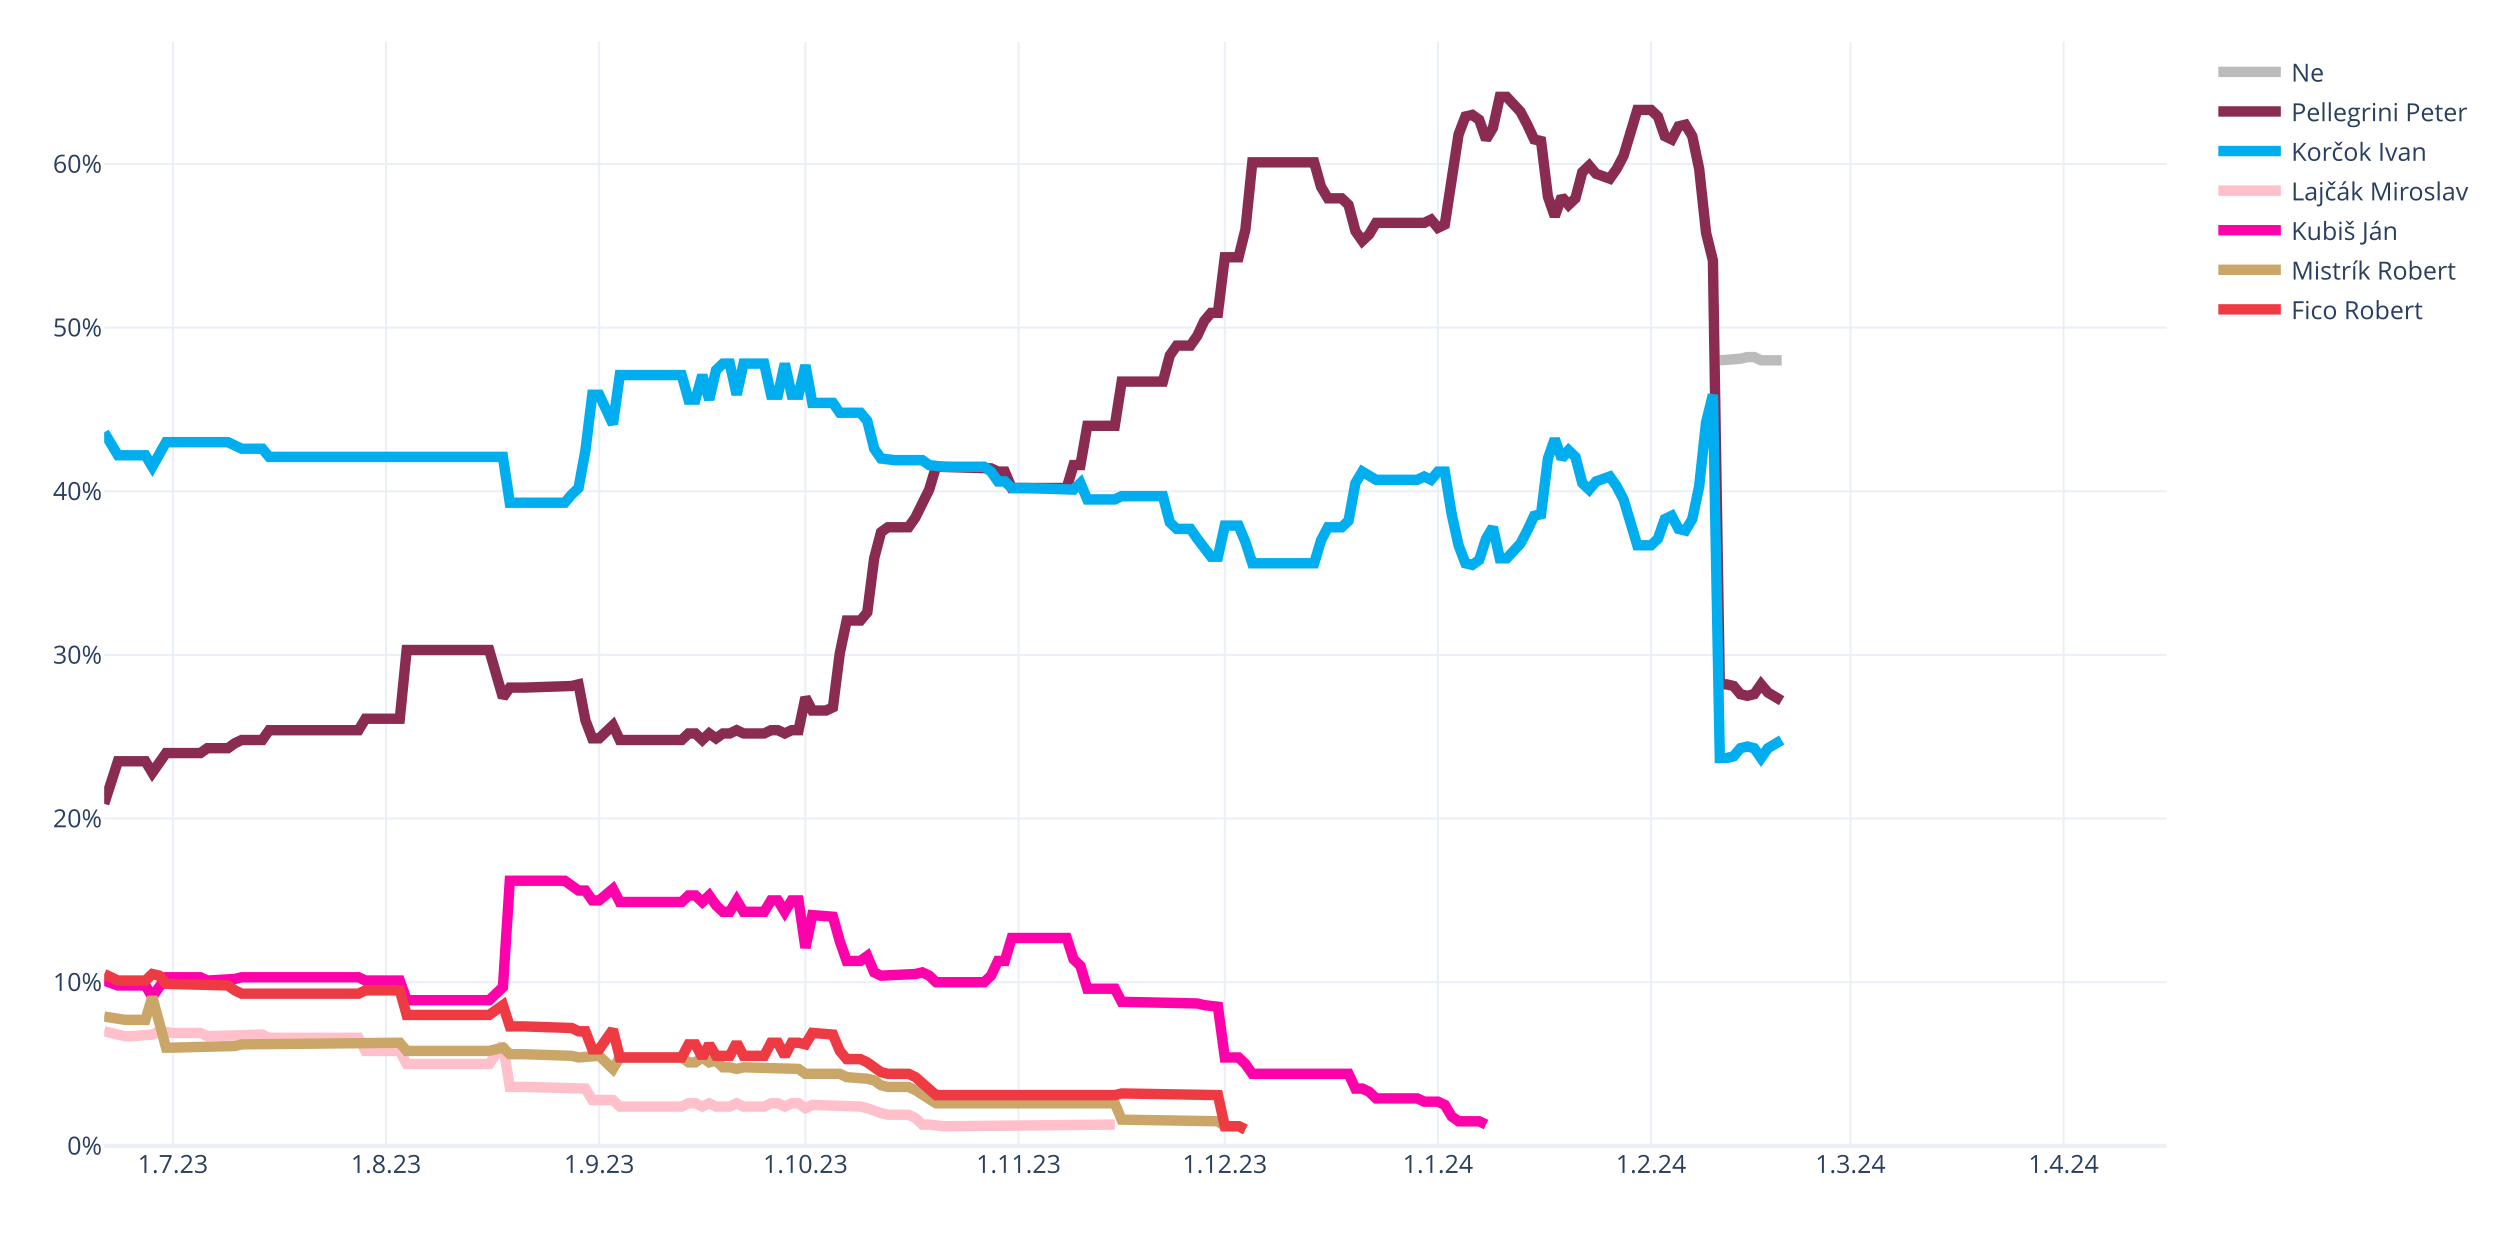
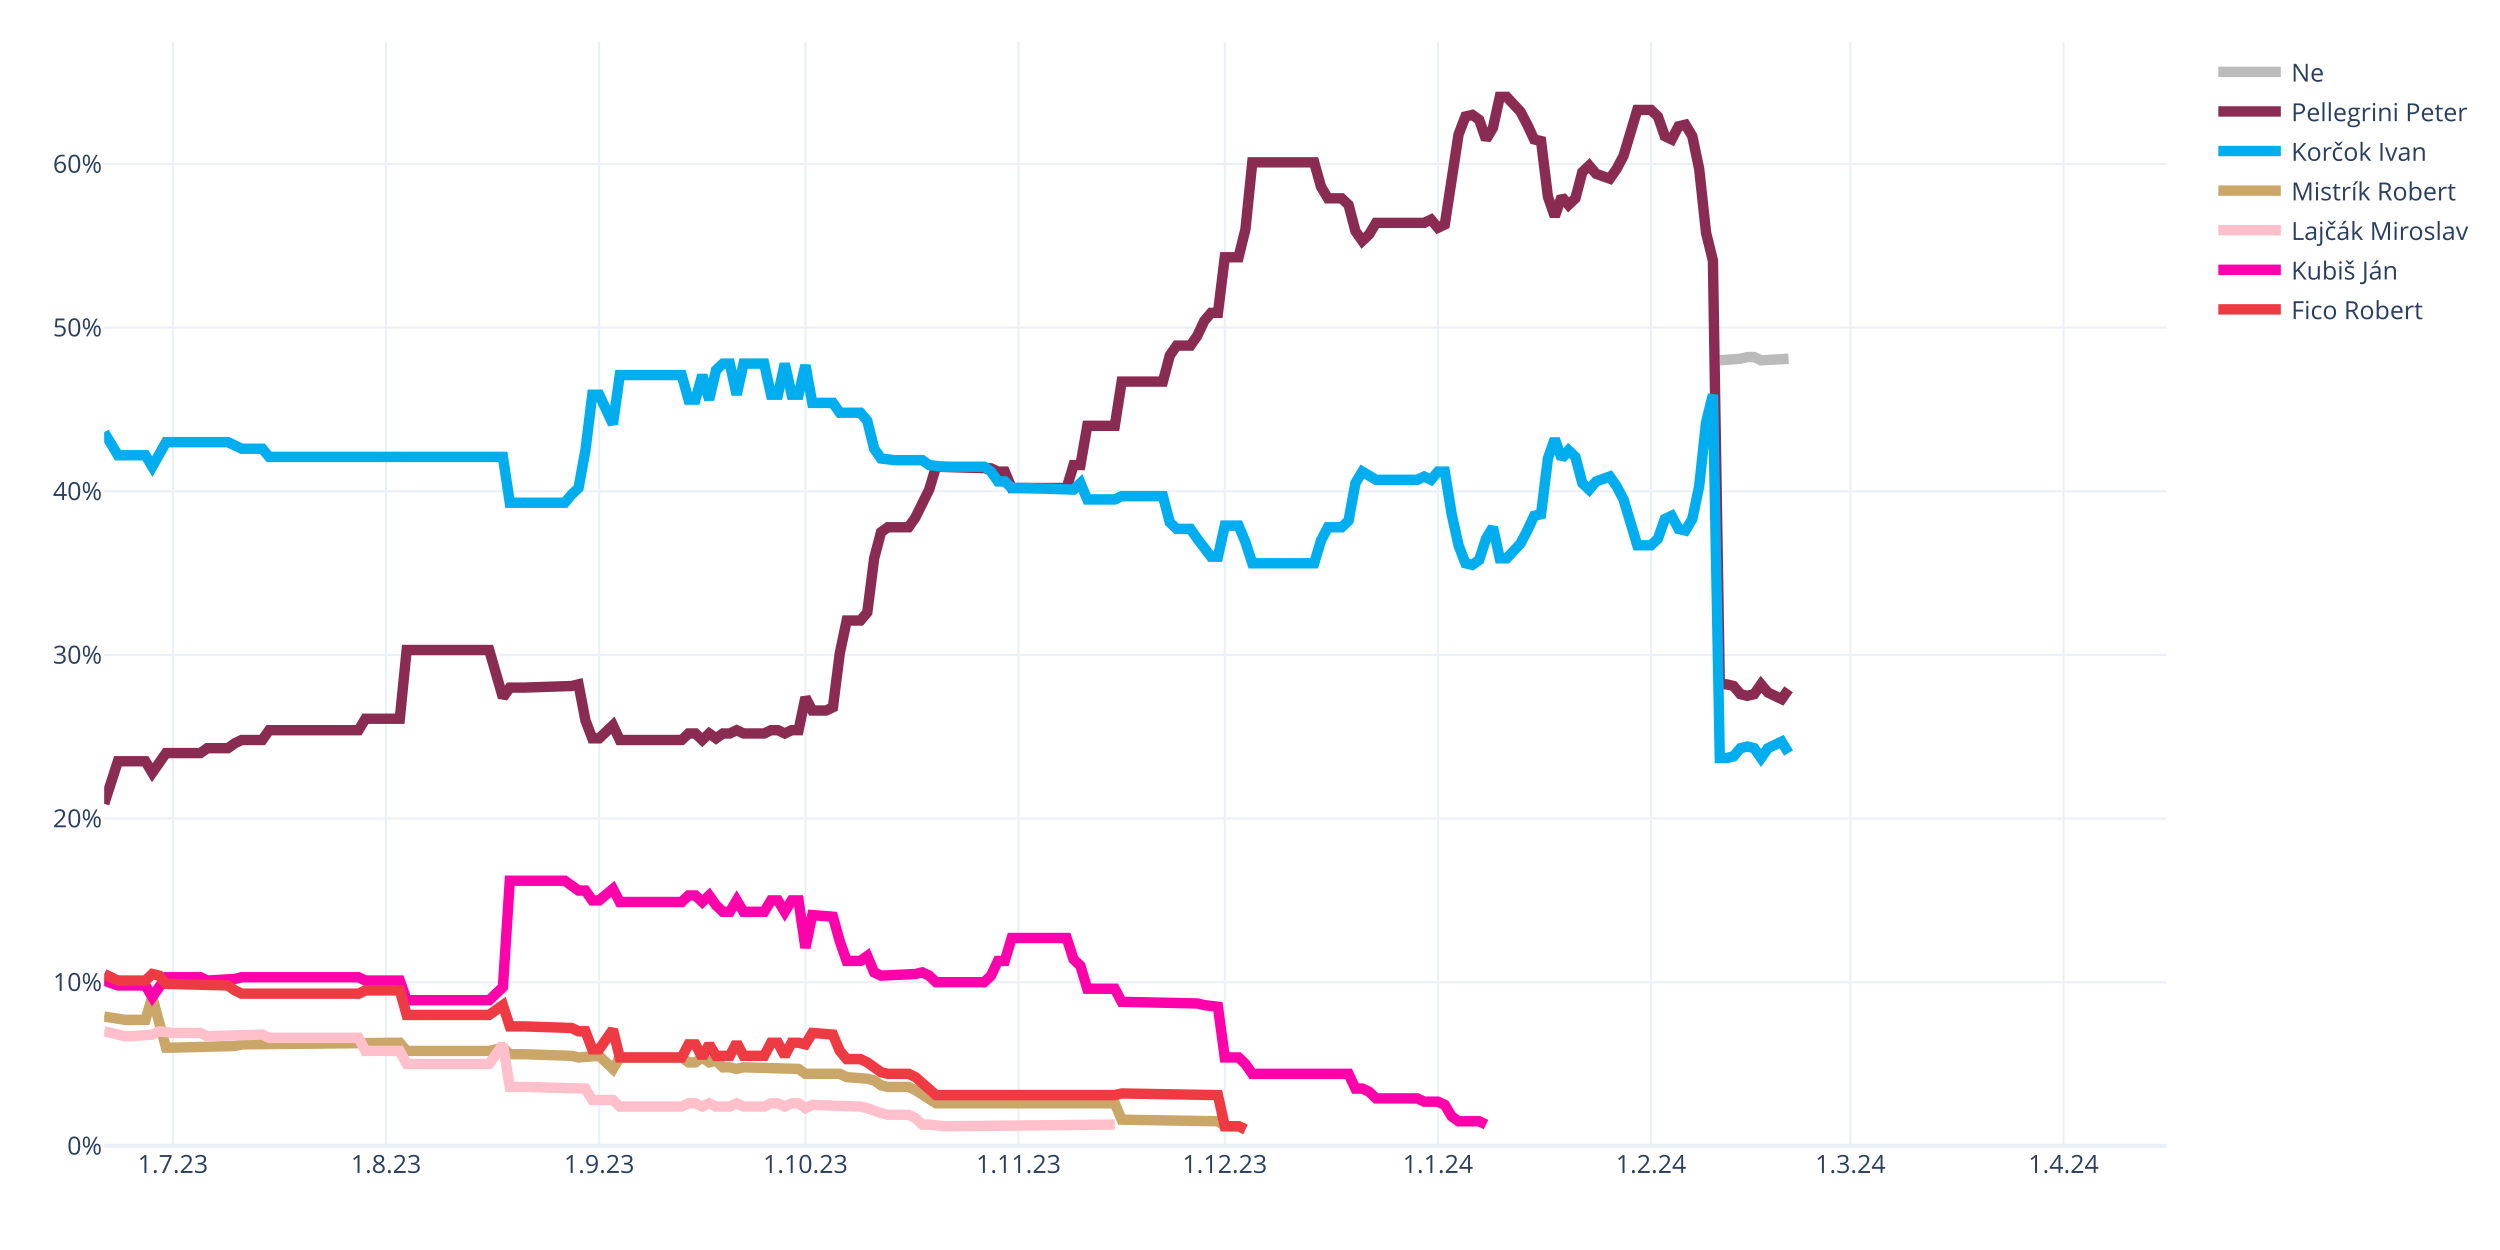
<svg xmlns="http://www.w3.org/2000/svg" class="main-svg" width="1200" height="600" style="" viewBox="0 0 1200 600">
  <rect x="0" y="0" width="1200" height="600" style="fill: rgb(255, 255, 255); fill-opacity: 1;" />
-   <defs id="defs-8cb31a">
+   <defs id="defs-7739e5">
    <g class="clips">
-       <clipPath id="clip8cb31axyplot" class="plotclip">
+       <clipPath id="clip7739e5xyplot" class="plotclip">
        <rect width="990" height="530" />
      </clipPath>
-       <clipPath class="axesclip" id="clip8cb31ax">
+       <clipPath class="axesclip" id="clip7739e5x">
        <rect x="50" y="0" width="990" height="600" />
      </clipPath>
-       <clipPath class="axesclip" id="clip8cb31ay">
+       <clipPath class="axesclip" id="clip7739e5y">
        <rect x="0" y="20" width="1200" height="530" />
      </clipPath>
-       <clipPath class="axesclip" id="clip8cb31axy">
+       <clipPath class="axesclip" id="clip7739e5xy">
        <rect x="50" y="20" width="990" height="530" />
      </clipPath>
    </g>
    <g class="gradients" />
    <g class="patterns" />
  </defs>
  <g class="bglayer" />
  <g class="layer-below">
    <g class="imagelayer" />
    <g class="shapelayer" />
  </g>
  <g class="cartesianlayer">
    <g class="subplot xy">
      <g class="layer-subplot">
        <g class="shapelayer" />
        <g class="imagelayer" />
      </g>
      <g class="minor-gridlayer">
        <g class="x" />
        <g class="y" />
      </g>
      <g class="gridlayer">
        <g class="x">
          <path class="xgrid crisp" transform="translate(83,0)" d="M0,20v530" style="stroke: rgb(235, 240, 248); stroke-opacity: 1; stroke-width: 1px;" />
          <path class="xgrid crisp" transform="translate(185.3,0)" d="M0,20v530" style="stroke: rgb(235, 240, 248); stroke-opacity: 1; stroke-width: 1px;" />
          <path class="xgrid crisp" transform="translate(287.6,0)" d="M0,20v530" style="stroke: rgb(235, 240, 248); stroke-opacity: 1; stroke-width: 1px;" />
          <path class="xgrid crisp" transform="translate(386.6,0)" d="M0,20v530" style="stroke: rgb(235, 240, 248); stroke-opacity: 1; stroke-width: 1px;" />
          <path class="xgrid crisp" transform="translate(488.9,0)" d="M0,20v530" style="stroke: rgb(235, 240, 248); stroke-opacity: 1; stroke-width: 1px;" />
          <path class="xgrid crisp" transform="translate(587.9,0)" d="M0,20v530" style="stroke: rgb(235, 240, 248); stroke-opacity: 1; stroke-width: 1px;" />
          <path class="xgrid crisp" transform="translate(690.2,0)" d="M0,20v530" style="stroke: rgb(235, 240, 248); stroke-opacity: 1; stroke-width: 1px;" />
          <path class="xgrid crisp" transform="translate(792.5,0)" d="M0,20v530" style="stroke: rgb(235, 240, 248); stroke-opacity: 1; stroke-width: 1px;" />
          <path class="xgrid crisp" transform="translate(888.2,0)" d="M0,20v530" style="stroke: rgb(235, 240, 248); stroke-opacity: 1; stroke-width: 1px;" />
          <path class="xgrid crisp" transform="translate(990.5,0)" d="M0,20v530" style="stroke: rgb(235, 240, 248); stroke-opacity: 1; stroke-width: 1px;" />
        </g>
        <g class="y">
          <path class="ygrid crisp" transform="translate(0,471.45)" d="M50,0h990" style="stroke: rgb(235, 240, 248); stroke-opacity: 1; stroke-width: 1px;" />
          <path class="ygrid crisp" transform="translate(0,392.9)" d="M50,0h990" style="stroke: rgb(235, 240, 248); stroke-opacity: 1; stroke-width: 1px;" />
          <path class="ygrid crisp" transform="translate(0,314.35)" d="M50,0h990" style="stroke: rgb(235, 240, 248); stroke-opacity: 1; stroke-width: 1px;" />
          <path class="ygrid crisp" transform="translate(0,235.8)" d="M50,0h990" style="stroke: rgb(235, 240, 248); stroke-opacity: 1; stroke-width: 1px;" />
          <path class="ygrid crisp" transform="translate(0,157.25)" d="M50,0h990" style="stroke: rgb(235, 240, 248); stroke-opacity: 1; stroke-width: 1px;" />
          <path class="ygrid crisp" transform="translate(0,78.71)" d="M50,0h990" style="stroke: rgb(235, 240, 248); stroke-opacity: 1; stroke-width: 1px;" />
        </g>
      </g>
      <g class="zerolinelayer">
        <path class="yzl zl crisp" transform="translate(0,550)" d="M50,0h990" style="stroke: rgb(235, 240, 248); stroke-opacity: 1; stroke-width: 2px;" />
      </g>
      <path class="xlines-below" />
      <path class="ylines-below" />
      <g class="overlines-below" />
      <g class="xaxislayer-below" />
      <g class="yaxislayer-below" />
      <g class="overaxes-below" />
-       <g class="plot" transform="translate(50,20)" clip-path="url(#clip8cb31axyplot)">
+       <g class="plot" transform="translate(50,20)" clip-path="url(#clip7739e5xyplot)">
        <g class="scatterlayer mlayer">
-           <g class="trace scatter tracecb6546" style="stroke-miterlimit: 2; opacity: 1;">
-             <g class="fills" />
-             <g class="errorbars" />
-             <g class="lines">
-               <path class="js-line" d="M775.5,152.96L785.4,152.18L788.7,151.39L792,151.39L795.3,152.96L805.2,152.96" style="vector-effect: none; fill: none; stroke: rgb(187, 187, 187); stroke-opacity: 1; stroke-width: 5px; opacity: 1;" />
-             </g>
-             <g class="points" />
-             <g class="text" />
-           </g>
-           <g class="trace scatter trace8cbec4" style="stroke-miterlimit: 2; opacity: 1;">
-             <g class="fills" />
-             <g class="errorbars" />
-             <g class="lines">
-               <path class="js-line" d="M0,365.83L6.6,345.41L9.9,345.41L19.8,345.41L23.1,350.91L29.7,341.48L33,341.48L46.2,341.48L49.5,339.13L59.4,339.13L62.7,336.77L66,335.2L69.3,335.2L75.9,335.2L79.2,330.49L122.1,330.49L125.4,324.99L141.9,324.99L145.2,292L184.8,292L191.4,314.78L194.7,310.06L201.3,310.06L224.4,309.28L227.7,308.49L231,325.77L234.3,334.41L237.6,334.41L240.9,331.27L244.2,328.13L247.5,335.2L277.2,335.2L280.5,332.06L283.8,332.06L287.1,335.2L290.4,332.06L293.7,334.41L297,332.06L300.3,332.06L303.6,330.49L306.9,332.06L316.8,332.06L320.1,330.49L323.4,330.49L326.7,332.06L330,330.49L333.3,330.49L336.6,314.78L339.9,321.06L346.5,321.06L349.8,319.49L353.1,293.57L356.4,277.86L363,277.86L366.3,273.93L369.6,248.01L372.9,235.44L376.2,233.08L379.5,233.08L386.1,233.08L389.4,228.37L396,215.02L399.3,204.02L425.7,204.81L429,206.38L432.3,206.38L435.6,214.23L462,214.23L465.3,203.24L468.6,203.24L471.9,184.38L485.1,184.38L488.4,163.18L508.2,163.18L511.5,150.61L514.8,145.89L518.1,145.89L521.4,145.89L524.7,141.18L528,134.11L531.3,130.18L534.6,130.18L537.9,103.48L544.5,103.48L547.8,90.12L551.1,57.92L554.4,57.92L580.8,57.92L584.1,69.7L587.4,75.2L590.7,75.2L594,75.2L597.3,78.34L600.6,90.91L603.9,95.62L607.2,92.48L610.5,86.98L633.6,86.98L636.9,85.41L640.2,89.34L643.5,87.77L650.1,44.57L653.4,35.93L656.7,35.14L660,37.5L663.3,46.92L666.6,41.42L669.9,26.5L673.2,26.5L679.8,33.57L683.1,39.85L686.4,46.92L689.7,47.71L693,74.41L696.3,83.84L699.6,74.41L702.9,78.34L706.2,75.2L709.5,62.63L712.8,59.49L716.1,63.42L722.7,65.77L726,61.06L729.3,54.78L732.6,43.78L735.9,32.78L739.2,32.78L742.5,32.78L745.8,35.93L749.1,45.35L752.4,46.92L755.7,40.64L759,39.85L762.3,45.35L765.6,61.06L768.9,91.7L772.2,105.05L775.5,308.49L778.8,308.49L782.1,309.28L785.4,313.2L788.7,313.99L792,313.2L795.3,308.49L798.6,312.42L805.2,316.35" style="vector-effect: none; fill: none; stroke: rgb(138, 44, 81); stroke-opacity: 1; stroke-width: 5px; opacity: 1;" />
-             </g>
-             <g class="points" />
-             <g class="text" />
-           </g>
-           <g class="trace scatter tracef2fcad" style="stroke-miterlimit: 2; opacity: 1;">
-             <g class="fills" />
-             <g class="errorbars" />
-             <g class="lines">
-               <path class="js-line" d="M0,187.53L6.6,198.52L9.9,198.52L19.8,198.52L23.1,204.02L29.7,192.24L33,192.24L59.4,192.24L62.7,193.81L66,195.38L69.3,195.38L75.9,195.38L79.2,199.31L191.4,199.31L194.7,221.3L221.1,221.3L224.4,217.37L227.7,214.23L231,196.17L234.3,169.46L237.6,169.46L244.2,183.6L247.5,160.03L277.2,160.03L280.5,171.82L283.8,171.82L287.1,160.03L290.4,171.82L293.7,157.68L297,154.54L300.3,154.54L303.6,169.46L306.9,154.54L316.8,154.54L320.1,169.46L323.4,169.46L326.7,154.54L330,169.46L333.3,169.46L336.6,155.32L339.9,173.39L349.8,173.39L353.1,178.1L363,178.1L366.3,182.03L369.6,195.38L372.9,200.09L379.5,200.88L382.8,200.88L392.7,200.88L396,203.24L402.6,204.02L405.9,204.02L422.4,204.02L425.7,206.38L429,211.09L432.3,211.09L435.6,214.23L442.2,214.23L465.3,215.02L468.6,211.88L471.9,219.73L475.2,219.73L485.1,219.73L488.4,218.16L508.2,218.16L511.5,230.73L514.8,233.87L518.1,233.87L521.4,233.87L524.7,238.58L531.3,247.22L534.6,247.22L537.9,232.3L541.2,232.3L544.5,232.3L547.8,240.15L551.1,250.37L554.4,250.37L580.8,250.37L584.1,239.37L587.4,233.08L590.7,233.08L594,233.08L597.3,229.94L600.6,211.88L603.9,206.38L610.5,210.3L613.8,210.3L630.3,210.3L633.6,208.73L636.9,210.3L640.2,206.38L643.5,206.38L646.8,226.8L650.1,241.72L653.4,250.37L656.7,251.15L660,248.79L663.3,238.58L666.6,233.08L669.9,248.01L673.2,248.01L679.8,240.94L683.1,234.66L686.4,227.59L689.7,226.8L693,200.09L696.3,190.67L699.6,200.09L702.9,196.17L706.2,199.31L709.5,211.88L712.8,215.02L716.1,211.09L722.7,208.73L726,213.45L729.3,219.73L732.6,230.73L735.9,241.72L739.2,241.72L742.5,241.72L745.8,238.58L749.1,229.16L752.4,227.59L755.7,233.87L759,234.66L762.3,229.16L765.6,213.45L768.9,182.81L772.2,169.46L775.5,343.84L778.8,343.84L782.1,343.05L785.4,339.13L788.7,338.34L792,339.13L795.3,343.84L798.6,339.13L805.2,335.2" style="vector-effect: none; fill: none; stroke: rgb(0, 174, 239); stroke-opacity: 1; stroke-width: 5px; opacity: 1;" />
-             </g>
-             <g class="points" />
-             <g class="text" />
-           </g>
-           <g class="trace scatter trace78399b" style="stroke-miterlimit: 2; opacity: 1;">
+           <g class="trace scatter traceca7587" style="stroke-miterlimit: 2; opacity: 1;">
+             <g class="fills" />
+             <g class="errorbars" />
+             <g class="lines">
+               <path class="js-line" d="M775.5,152.96L785.4,152.18L788.7,151.39L792,151.39L795.3,152.96L808.5,152.18" style="vector-effect: none; fill: none; stroke: rgb(187, 187, 187); stroke-opacity: 1; stroke-width: 5px; opacity: 1;" />
+             </g>
+             <g class="points" />
+             <g class="text" />
+           </g>
+           <g class="trace scatter trace98bd58" style="stroke-miterlimit: 2; opacity: 1;">
+             <g class="fills" />
+             <g class="errorbars" />
+             <g class="lines">
+               <path class="js-line" d="M0,365.83L6.6,345.41L9.9,345.41L19.8,345.41L23.1,350.91L29.7,341.48L33,341.48L46.2,341.48L49.5,339.13L59.4,339.13L62.7,336.77L66,335.2L69.3,335.2L75.9,335.2L79.2,330.49L122.1,330.49L125.4,324.99L141.9,324.99L145.2,292L184.8,292L191.4,314.78L194.7,310.06L201.3,310.06L224.4,309.28L227.7,308.49L231,325.77L234.3,334.41L237.6,334.41L240.9,331.27L244.2,328.13L247.5,335.2L277.2,335.2L280.5,332.06L283.8,332.06L287.1,335.2L290.4,332.06L293.7,334.41L297,332.06L300.3,332.06L303.6,330.49L306.9,332.06L316.8,332.06L320.1,330.49L323.4,330.49L326.7,332.06L330,330.49L333.3,330.49L336.6,314.78L339.9,321.06L346.5,321.06L349.8,319.49L353.1,293.57L356.4,277.86L363,277.86L366.3,273.93L369.6,248.01L372.9,235.44L376.2,233.08L379.5,233.08L386.1,233.08L389.4,228.37L396,215.02L399.3,204.02L425.7,204.81L429,206.38L432.3,206.38L435.6,214.23L462,214.23L465.3,203.24L468.6,203.24L471.9,184.38L485.1,184.38L488.4,163.18L508.2,163.18L511.5,150.61L514.8,145.89L518.1,145.89L521.4,145.89L524.7,141.18L528,134.11L531.3,130.18L534.6,130.18L537.9,103.48L544.5,103.48L547.8,90.12L551.1,57.92L554.4,57.92L580.8,57.92L584.1,69.7L587.4,75.2L590.7,75.2L594,75.2L597.3,78.34L600.6,90.91L603.9,95.62L607.2,92.48L610.5,86.98L633.6,86.98L636.9,85.41L640.2,89.34L643.5,87.77L650.1,44.57L653.4,35.93L656.7,35.14L660,37.5L663.3,46.92L666.6,41.42L669.9,26.5L673.2,26.5L679.8,33.57L683.1,39.85L686.4,46.92L689.7,47.71L693,74.41L696.3,83.84L699.6,74.41L702.9,78.34L706.2,75.2L709.5,62.63L712.8,59.49L716.1,63.42L722.7,65.77L726,61.06L729.3,54.78L732.6,43.78L735.9,32.78L739.2,32.78L742.5,32.78L745.8,35.93L749.1,45.35L752.4,46.92L755.7,40.64L759,39.85L762.3,45.35L765.6,61.06L768.9,91.7L772.2,105.05L775.5,308.49L778.8,308.49L782.1,309.28L785.4,313.2L788.7,313.99L792,313.2L795.3,308.49L798.6,312.42L805.2,315.56L808.5,310.85" style="vector-effect: none; fill: none; stroke: rgb(138, 44, 81); stroke-opacity: 1; stroke-width: 5px; opacity: 1;" />
+             </g>
+             <g class="points" />
+             <g class="text" />
+           </g>
+           <g class="trace scatter trace8d1b39" style="stroke-miterlimit: 2; opacity: 1;">
+             <g class="fills" />
+             <g class="errorbars" />
+             <g class="lines">
+               <path class="js-line" d="M0,187.53L6.6,198.52L9.9,198.52L19.8,198.52L23.1,204.02L29.7,192.24L33,192.24L59.4,192.24L62.7,193.81L66,195.38L69.3,195.38L75.9,195.38L79.2,199.31L191.4,199.31L194.7,221.3L221.1,221.3L224.4,217.37L227.7,214.23L231,196.17L234.3,169.46L237.6,169.46L244.2,183.6L247.5,160.03L277.2,160.03L280.5,171.82L283.8,171.82L287.1,160.03L290.4,171.82L293.7,157.68L297,154.54L300.3,154.54L303.6,169.46L306.9,154.54L316.8,154.54L320.1,169.46L323.4,169.46L326.7,154.54L330,169.46L333.3,169.46L336.6,155.32L339.9,173.39L349.8,173.39L353.1,178.1L363,178.1L366.3,182.03L369.6,195.38L372.9,200.09L379.5,200.88L382.8,200.88L392.7,200.88L396,203.24L402.6,204.02L405.9,204.02L422.4,204.02L425.7,206.38L429,211.09L432.3,211.09L435.6,214.23L442.2,214.23L465.3,215.02L468.6,211.88L471.9,219.73L475.2,219.73L485.1,219.73L488.4,218.16L508.2,218.16L511.5,230.73L514.8,233.87L518.1,233.87L521.4,233.87L524.7,238.58L531.3,247.22L534.6,247.22L537.9,232.3L541.2,232.3L544.5,232.3L547.8,240.15L551.1,250.37L554.4,250.37L580.8,250.37L584.1,239.37L587.4,233.08L590.7,233.08L594,233.08L597.3,229.94L600.6,211.88L603.9,206.38L610.5,210.3L613.8,210.3L630.3,210.3L633.6,208.73L636.9,210.3L640.2,206.38L643.5,206.38L646.8,226.8L650.1,241.72L653.4,250.37L656.7,251.15L660,248.79L663.3,238.58L666.6,233.08L669.9,248.01L673.2,248.01L679.8,240.94L683.1,234.66L686.4,227.59L689.7,226.8L693,200.09L696.3,190.67L699.6,200.09L702.9,196.17L706.2,199.31L709.5,211.88L712.8,215.02L716.1,211.09L722.7,208.73L726,213.45L729.3,219.73L732.6,230.73L735.9,241.72L739.2,241.72L742.5,241.72L745.8,238.58L749.1,229.16L752.4,227.59L755.7,233.87L759,234.66L762.3,229.16L765.6,213.45L768.9,182.81L772.2,169.46L775.5,343.84L778.8,343.84L782.1,343.05L785.4,339.13L788.7,338.34L792,339.13L795.3,343.84L798.6,339.13L805.2,335.98L808.5,341.48" style="vector-effect: none; fill: none; stroke: rgb(0, 174, 239); stroke-opacity: 1; stroke-width: 5px; opacity: 1;" />
+             </g>
+             <g class="points" />
+             <g class="text" />
+           </g>
+           <g class="trace scatter trace3f6b83" style="stroke-miterlimit: 2; opacity: 1;">
+             <g class="fills" />
+             <g class="errorbars" />
+             <g class="lines">
+               <path class="js-line" d="M0,467.95L9.9,469.52L13.2,469.52L19.8,469.52L23.1,458.52L29.7,482.87L33,482.87L62.7,482.09L66,481.3L141.9,480.51L145.2,484.44L184.8,484.44L191.4,482.87L194.7,486.01L201.3,486.01L224.4,486.8L227.7,487.58L237.6,486.8L240.9,489.94L244.2,493.08L247.5,487.58L277.2,487.58L280.5,489.94L283.8,489.94L287.1,487.58L290.4,489.94L293.7,489.15L297,492.3L300.3,492.3L303.6,493.08L306.9,492.3L333.3,493.08L336.6,495.44L353.1,495.44L356.4,497.01L366.3,497.79L369.6,498.58L372.9,500.94L376.2,501.72L386.1,501.72L389.4,503.29L399.3,509.58L402.6,509.58L485.1,509.58L488.4,517.43L534.6,518.22L537.9,520.57L544.5,520.57L547.8,522.15" style="vector-effect: none; fill: none; stroke: rgb(202, 166, 105); stroke-opacity: 1; stroke-width: 5px; opacity: 1;" />
+             </g>
+             <g class="points" />
+             <g class="text" />
+           </g>
+           <g class="trace scatter trace4e77e9" style="stroke-miterlimit: 2; opacity: 1;">
            <g class="fills" />
            <g class="errorbars" />
            <g class="lines">
              <path class="js-line" d="M0,475.02L9.9,477.37L13.2,477.37L23.1,476.59L26.4,475.02L33,475.8L36.3,475.8L46.2,475.8L49.5,477.37L75.9,476.59L79.2,478.16L122.1,478.16L125.4,484.44L141.9,484.44L145.2,490.73L184.8,490.73L191.4,481.3L194.7,501.72L201.3,501.72L231,502.51L234.3,508.01L244.2,508.01L247.5,511.15L277.2,511.15L280.5,509.58L283.8,509.58L287.1,511.15L290.4,509.58L293.7,511.15L300.3,511.15L303.6,509.58L306.9,511.15L310.2,511.15L316.8,511.15L320.1,509.58L323.4,509.58L326.7,511.15L330,509.58L333.3,509.58L336.6,511.93L339.9,510.36L363,511.15L366.3,511.93L372.9,514.29L376.2,515.08L386.1,515.08L389.4,516.65L392.7,519.79L396,519.79L402.6,520.57L405.9,520.57L485.1,519.79" style="vector-effect: none; fill: none; stroke: rgb(255, 192, 203); stroke-opacity: 1; stroke-width: 5px; opacity: 1;" />
            </g>
            <g class="points" />
            <g class="text" />
          </g>
-           <g class="trace scatter tracebe4bf2" style="stroke-miterlimit: 2; opacity: 1;">
+           <g class="trace scatter trace6e5c25" style="stroke-miterlimit: 2; opacity: 1;">
            <g class="fills" />
            <g class="errorbars" />
            <g class="lines">
              <path class="js-line" d="M0,450.67L6.6,453.02L9.9,453.02L19.8,453.02L23.1,458.52L29.7,449.09L33,449.09L46.2,449.09L49.5,450.67L62.7,449.88L66,449.09L122.1,449.09L125.4,450.67L141.9,450.67L145.2,460.09L184.8,460.09L191.4,453.81L194.7,402.75L201.3,402.75L221.1,402.75L224.4,405.11L227.7,407.46L231,407.46L234.3,412.18L237.6,412.18L244.2,406.68L247.5,412.96L277.2,412.96L280.5,409.82L283.8,409.82L287.1,412.96L290.4,409.82L293.7,414.53L297,417.67L300.3,417.67L303.6,412.18L306.9,417.67L316.8,417.67L320.1,412.18L323.4,412.18L326.7,417.67L330,412.18L333.3,412.18L336.6,434.96L339.9,419.25L349.8,420.03L353.1,431.81L356.4,441.24L359.7,441.24L363,441.24L366.3,438.88L369.6,446.74L372.9,448.31L389.4,447.52L392.7,446.74L396,448.31L399.3,451.45L422.4,451.45L425.7,448.31L429,441.24L432.3,441.24L435.6,430.24L442.2,430.24L462,430.24L465.3,440.45L468.6,443.6L471.9,454.59L485.1,454.59L488.4,460.88L524.7,461.66L528,462.45L534.6,463.23L537.9,487.58L544.5,487.58L547.8,490.73L551.1,495.44L554.4,495.44L597.3,495.44L600.6,502.51L603.9,502.51L607.2,504.08L610.5,507.22L613.8,507.22L630.3,507.22L633.6,508.79L640.2,508.79L643.5,510.36L646.8,515.86L650.1,518.22L660,518.22L663.3,519.79" style="vector-effect: none; fill: none; stroke: rgb(255, 1, 170); stroke-opacity: 1; stroke-width: 5px; opacity: 1;" />
            </g>
            <g class="points" />
            <g class="text" />
          </g>
-           <g class="trace scatter trace9b48c8" style="stroke-miterlimit: 2; opacity: 1;">
-             <g class="fills" />
-             <g class="errorbars" />
-             <g class="lines">
-               <path class="js-line" d="M0,467.95L9.9,469.52L13.2,469.52L19.8,469.52L23.1,458.52L29.7,482.87L33,482.87L62.7,482.09L66,481.3L141.9,480.51L145.2,484.44L184.8,484.44L191.4,482.87L194.7,486.01L201.3,486.01L224.4,486.8L227.7,487.58L237.6,486.8L240.9,489.94L244.2,493.08L247.5,487.58L277.2,487.58L280.5,489.94L283.8,489.94L287.1,487.58L290.4,489.94L293.7,489.15L297,492.3L300.3,492.3L303.6,493.08L306.9,492.3L333.3,493.08L336.6,495.44L353.1,495.44L356.4,497.01L366.3,497.79L369.6,498.58L372.9,500.94L376.2,501.72L386.1,501.72L389.4,503.29L399.3,509.58L402.6,509.58L485.1,509.58L488.4,517.43L534.6,518.22L537.9,520.57L544.5,520.57L547.8,522.15" style="vector-effect: none; fill: none; stroke: rgb(202, 166, 105); stroke-opacity: 1; stroke-width: 5px; opacity: 1;" />
-             </g>
-             <g class="points" />
-             <g class="text" />
-           </g>
-           <g class="trace scatter trace3b0f3a" style="stroke-miterlimit: 2; opacity: 1;">
+           <g class="trace scatter trace0992e4" style="stroke-miterlimit: 2; opacity: 1;">
            <g class="fills" />
            <g class="errorbars" />
            <g class="lines">
              <path class="js-line" d="M0,447.52L6.6,450.67L9.9,450.67L19.8,450.67L23.1,447.52L26.4,448.31L29.7,452.24L59.4,453.02L62.7,455.38L66,456.95L69.3,456.95L122.1,456.95L125.4,455.38L141.9,455.38L145.2,467.16L184.8,467.16L191.4,462.45L194.7,472.66L201.3,472.66L224.4,473.44L227.7,475.02L231,475.02L234.3,483.66L237.6,483.66L240.9,478.94L244.2,474.23L247.5,487.58L277.2,487.58L280.5,481.3L283.8,481.3L287.1,487.58L290.4,481.3L293.7,486.8L300.3,486.8L303.6,480.51L306.9,486.8L310.2,486.8L316.8,486.8L320.1,480.51L323.4,480.51L326.7,486.8L330,480.51L333.3,480.51L336.6,481.3L339.9,475.8L349.8,476.59L353.1,484.44L356.4,488.37L359.7,488.37L363,488.37L366.3,489.94L372.9,494.65L376.2,495.44L386.1,495.44L389.4,497.01L399.3,505.65L402.6,505.65L485.1,505.65L488.4,504.86L534.6,505.65L537.9,520.57L544.5,520.57L547.8,522.15" style="vector-effect: none; fill: none; stroke: rgb(238, 58, 67); stroke-opacity: 1; stroke-width: 5px; opacity: 1;" />
            </g>
            <g class="points" />
            <g class="text" />
          </g>
        </g>
      </g>
      <g class="overplot" />
      <path class="xlines-above crisp" d="M0,0" style="fill: none;" />
      <path class="ylines-above crisp" d="M0,0" style="fill: none;" />
      <g class="overlines-above" />
      <g class="xaxislayer-above">
        <g class="xtick">
          <text text-anchor="middle" x="0" y="563" transform="translate(83,0)" style="font-family: 'Open Sans', verdana, arial, sans-serif; font-size: 12px; fill: rgb(42, 63, 95); fill-opacity: 1; white-space: pre; opacity: 1;">1.7.23</text>
        </g>
        <g class="xtick">
          <text text-anchor="middle" x="0" y="563" style="font-family: 'Open Sans', verdana, arial, sans-serif; font-size: 12px; fill: rgb(42, 63, 95); fill-opacity: 1; white-space: pre; opacity: 1;" transform="translate(185.3,0)">1.8.23</text>
        </g>
        <g class="xtick">
          <text text-anchor="middle" x="0" y="563" style="font-family: 'Open Sans', verdana, arial, sans-serif; font-size: 12px; fill: rgb(42, 63, 95); fill-opacity: 1; white-space: pre; opacity: 1;" transform="translate(287.6,0)">1.9.23</text>
        </g>
        <g class="xtick">
          <text text-anchor="middle" x="0" y="563" style="font-family: 'Open Sans', verdana, arial, sans-serif; font-size: 12px; fill: rgb(42, 63, 95); fill-opacity: 1; white-space: pre; opacity: 1;" transform="translate(386.6,0)">1.10.23</text>
        </g>
        <g class="xtick">
          <text text-anchor="middle" x="0" y="563" style="font-family: 'Open Sans', verdana, arial, sans-serif; font-size: 12px; fill: rgb(42, 63, 95); fill-opacity: 1; white-space: pre; opacity: 1;" transform="translate(488.9,0)">1.11.23</text>
        </g>
        <g class="xtick">
          <text text-anchor="middle" x="0" y="563" style="font-family: 'Open Sans', verdana, arial, sans-serif; font-size: 12px; fill: rgb(42, 63, 95); fill-opacity: 1; white-space: pre; opacity: 1;" transform="translate(587.9,0)">1.12.23</text>
        </g>
        <g class="xtick">
          <text text-anchor="middle" x="0" y="563" style="font-family: 'Open Sans', verdana, arial, sans-serif; font-size: 12px; fill: rgb(42, 63, 95); fill-opacity: 1; white-space: pre; opacity: 1;" transform="translate(690.2,0)">1.1.24</text>
        </g>
        <g class="xtick">
          <text text-anchor="middle" x="0" y="563" style="font-family: 'Open Sans', verdana, arial, sans-serif; font-size: 12px; fill: rgb(42, 63, 95); fill-opacity: 1; white-space: pre; opacity: 1;" transform="translate(792.5,0)">1.2.24</text>
        </g>
        <g class="xtick">
          <text text-anchor="middle" x="0" y="563" style="font-family: 'Open Sans', verdana, arial, sans-serif; font-size: 12px; fill: rgb(42, 63, 95); fill-opacity: 1; white-space: pre; opacity: 1;" transform="translate(888.2,0)">1.3.24</text>
        </g>
        <g class="xtick">
          <text text-anchor="middle" x="0" y="563" style="font-family: 'Open Sans', verdana, arial, sans-serif; font-size: 12px; fill: rgb(42, 63, 95); fill-opacity: 1; white-space: pre; opacity: 1;" transform="translate(990.5,0)">1.4.24</text>
        </g>
      </g>
      <g class="yaxislayer-above">
        <g class="ytick">
          <text text-anchor="end" x="49" y="4.2" transform="translate(0,550)" style="font-family: 'Open Sans', verdana, arial, sans-serif; font-size: 12px; fill: rgb(42, 63, 95); fill-opacity: 1; white-space: pre; opacity: 1;">0%</text>
        </g>
        <g class="ytick">
          <text text-anchor="end" x="49" y="4.2" style="font-family: 'Open Sans', verdana, arial, sans-serif; font-size: 12px; fill: rgb(42, 63, 95); fill-opacity: 1; white-space: pre; opacity: 1;" transform="translate(0,471.45)">10%</text>
        </g>
        <g class="ytick">
          <text text-anchor="end" x="49" y="4.2" style="font-family: 'Open Sans', verdana, arial, sans-serif; font-size: 12px; fill: rgb(42, 63, 95); fill-opacity: 1; white-space: pre; opacity: 1;" transform="translate(0,392.9)">20%</text>
        </g>
        <g class="ytick">
          <text text-anchor="end" x="49" y="4.2" style="font-family: 'Open Sans', verdana, arial, sans-serif; font-size: 12px; fill: rgb(42, 63, 95); fill-opacity: 1; white-space: pre; opacity: 1;" transform="translate(0,314.35)">30%</text>
        </g>
        <g class="ytick">
          <text text-anchor="end" x="49" y="4.2" style="font-family: 'Open Sans', verdana, arial, sans-serif; font-size: 12px; fill: rgb(42, 63, 95); fill-opacity: 1; white-space: pre; opacity: 1;" transform="translate(0,235.8)">40%</text>
        </g>
        <g class="ytick">
          <text text-anchor="end" x="49" y="4.2" style="font-family: 'Open Sans', verdana, arial, sans-serif; font-size: 12px; fill: rgb(42, 63, 95); fill-opacity: 1; white-space: pre; opacity: 1;" transform="translate(0,157.25)">50%</text>
        </g>
        <g class="ytick">
          <text text-anchor="end" x="49" y="4.2" style="font-family: 'Open Sans', verdana, arial, sans-serif; font-size: 12px; fill: rgb(42, 63, 95); fill-opacity: 1; white-space: pre; opacity: 1;" transform="translate(0,78.71)">60%</text>
        </g>
      </g>
      <g class="overaxes-above" />
    </g>
  </g>
  <g class="polarlayer" />
  <g class="smithlayer" />
  <g class="ternarylayer" />
  <g class="geolayer" />
  <g class="funnelarealayer" />
  <g class="pielayer" />
  <g class="iciclelayer" />
  <g class="treemaplayer" />
  <g class="sunburstlayer" />
  <g class="glimages" />
-   <defs id="topdefs-8cb31a">
+   <defs id="topdefs-7739e5">
    <g class="clips" />
-     <clipPath id="legend8cb31a">
+     <clipPath id="legend7739e5">
      <rect width="128" height="143" x="0" y="0" />
    </clipPath>
  </defs>
  <g class="layer-above">
    <g class="imagelayer" />
    <g class="shapelayer" />
  </g>
  <g class="infolayer">
    <g class="legend" pointer-events="all" transform="translate(1059.8,20)">
      <rect class="bg" shape-rendering="crispEdges" style="stroke: rgb(68, 68, 68); stroke-opacity: 1; fill: rgb(255, 255, 255); fill-opacity: 1; stroke-width: 0px;" width="128" height="143" x="0" y="0" />
-       <g class="scrollbox" transform="" clip-path="url(#legend8cb31a)">
+       <g class="scrollbox" transform="" clip-path="url(#legend7739e5)">
        <g class="groups">
          <g class="traces" transform="translate(0,14.5)" style="opacity: 1;">
            <text class="legendtext" text-anchor="start" x="40" y="4.68" style="font-family: 'Open Sans', verdana, arial, sans-serif; font-size: 12px; fill: rgb(42, 63, 95); fill-opacity: 1; white-space: pre;">Ne</text>
            <g class="layers" style="opacity: 1;">
              <g class="legendfill" />
              <g class="legendlines">
                <path class="js-line" d="M5,0h30" style="fill: none; stroke: rgb(187, 187, 187); stroke-opacity: 1; stroke-width: 5px;" />
              </g>
              <g class="legendsymbols">
                <g class="legendpoints" />
              </g>
            </g>
            <rect class="legendtoggle" x="0" y="-9.5" width="122.703" height="19" style="fill: rgb(0, 0, 0); fill-opacity: 0;" />
          </g>
          <g class="traces" transform="translate(0,33.5)" style="opacity: 1;">
            <text class="legendtext" text-anchor="start" x="40" y="4.68" style="font-family: 'Open Sans', verdana, arial, sans-serif; font-size: 12px; fill: rgb(42, 63, 95); fill-opacity: 1; white-space: pre;">Pellegrini Peter</text>
            <g class="layers" style="opacity: 1;">
              <g class="legendfill" />
              <g class="legendlines">
                <path class="js-line" d="M5,0h30" style="fill: none; stroke: rgb(138, 44, 81); stroke-opacity: 1; stroke-width: 5px;" />
              </g>
              <g class="legendsymbols">
                <g class="legendpoints" />
              </g>
            </g>
            <rect class="legendtoggle" x="0" y="-9.5" width="122.703" height="19" style="fill: rgb(0, 0, 0); fill-opacity: 0;" />
          </g>
          <g class="traces" transform="translate(0,52.5)" style="opacity: 1;">
            <text class="legendtext" text-anchor="start" x="40" y="4.68" style="font-family: 'Open Sans', verdana, arial, sans-serif; font-size: 12px; fill: rgb(42, 63, 95); fill-opacity: 1; white-space: pre;">Korčok Ivan</text>
            <g class="layers" style="opacity: 1;">
              <g class="legendfill" />
              <g class="legendlines">
                <path class="js-line" d="M5,0h30" style="fill: none; stroke: rgb(0, 174, 239); stroke-opacity: 1; stroke-width: 5px;" />
              </g>
              <g class="legendsymbols">
                <g class="legendpoints" />
              </g>
            </g>
            <rect class="legendtoggle" x="0" y="-9.5" width="122.703" height="19" style="fill: rgb(0, 0, 0); fill-opacity: 0;" />
          </g>
          <g class="traces" transform="translate(0,71.5)" style="opacity: 1;">
+             <text class="legendtext" text-anchor="start" x="40" y="4.68" style="font-family: 'Open Sans', verdana, arial, sans-serif; font-size: 12px; fill: rgb(42, 63, 95); fill-opacity: 1; white-space: pre;">Mistrík Robert</text>
+             <g class="layers" style="opacity: 1;">
+               <g class="legendfill" />
+               <g class="legendlines">
+                 <path class="js-line" d="M5,0h30" style="fill: none; stroke: rgb(202, 166, 105); stroke-opacity: 1; stroke-width: 5px;" />
+               </g>
+               <g class="legendsymbols">
+                 <g class="legendpoints" />
+               </g>
+             </g>
+             <rect class="legendtoggle" x="0" y="-9.5" width="122.703" height="19" style="fill: rgb(0, 0, 0); fill-opacity: 0;" />
+           </g>
+           <g class="traces" transform="translate(0,90.5)" style="opacity: 1;">
            <text class="legendtext" text-anchor="start" x="40" y="4.68" style="font-family: 'Open Sans', verdana, arial, sans-serif; font-size: 12px; fill: rgb(42, 63, 95); fill-opacity: 1; white-space: pre;">Lajčák Miroslav</text>
            <g class="layers" style="opacity: 1;">
              <g class="legendfill" />
              <g class="legendlines">
                <path class="js-line" d="M5,0h30" style="fill: none; stroke: rgb(255, 192, 203); stroke-opacity: 1; stroke-width: 5px;" />
              </g>
              <g class="legendsymbols">
                <g class="legendpoints" />
              </g>
            </g>
            <rect class="legendtoggle" x="0" y="-9.5" width="122.703" height="19" style="fill: rgb(0, 0, 0); fill-opacity: 0;" />
          </g>
-           <g class="traces" transform="translate(0,90.5)" style="opacity: 1;">
+           <g class="traces" transform="translate(0,109.5)" style="opacity: 1;">
            <text class="legendtext" text-anchor="start" x="40" y="4.68" style="font-family: 'Open Sans', verdana, arial, sans-serif; font-size: 12px; fill: rgb(42, 63, 95); fill-opacity: 1; white-space: pre;">Kubiš Ján</text>
            <g class="layers" style="opacity: 1;">
              <g class="legendfill" />
              <g class="legendlines">
                <path class="js-line" d="M5,0h30" style="fill: none; stroke: rgb(255, 1, 170); stroke-opacity: 1; stroke-width: 5px;" />
-               </g>
-               <g class="legendsymbols">
-                 <g class="legendpoints" />
-               </g>
-             </g>
-             <rect class="legendtoggle" x="0" y="-9.5" width="122.703" height="19" style="fill: rgb(0, 0, 0); fill-opacity: 0;" />
-           </g>
-           <g class="traces" transform="translate(0,109.5)" style="opacity: 1;">
-             <text class="legendtext" text-anchor="start" x="40" y="4.68" style="font-family: 'Open Sans', verdana, arial, sans-serif; font-size: 12px; fill: rgb(42, 63, 95); fill-opacity: 1; white-space: pre;">Mistrík Robert</text>
-             <g class="layers" style="opacity: 1;">
-               <g class="legendfill" />
-               <g class="legendlines">
-                 <path class="js-line" d="M5,0h30" style="fill: none; stroke: rgb(202, 166, 105); stroke-opacity: 1; stroke-width: 5px;" />
              </g>
              <g class="legendsymbols">
                <g class="legendpoints" />
              </g>
            </g>
            <rect class="legendtoggle" x="0" y="-9.5" width="122.703" height="19" style="fill: rgb(0, 0, 0); fill-opacity: 0;" />
          </g>
          <g class="traces" transform="translate(0,128.5)" style="opacity: 1;">
            <text class="legendtext" text-anchor="start" x="40" y="4.68" style="font-family: 'Open Sans', verdana, arial, sans-serif; font-size: 12px; fill: rgb(42, 63, 95); fill-opacity: 1; white-space: pre;">Fico Robert</text>
            <g class="layers" style="opacity: 1;">
              <g class="legendfill" />
              <g class="legendlines">
                <path class="js-line" d="M5,0h30" style="fill: none; stroke: rgb(238, 58, 67); stroke-opacity: 1; stroke-width: 5px;" />
              </g>
              <g class="legendsymbols">
                <g class="legendpoints" />
              </g>
            </g>
            <rect class="legendtoggle" x="0" y="-9.5" width="122.703" height="19" style="fill: rgb(0, 0, 0); fill-opacity: 0;" />
          </g>
        </g>
      </g>
      <rect class="scrollbar" rx="20" ry="3" width="0" height="0" style="fill: rgb(128, 139, 164); fill-opacity: 1;" x="0" y="0" />
    </g>
    <g class="g-gtitle" />
    <g class="g-xtitle" />
    <g class="g-ytitle" />
  </g>
</svg>
